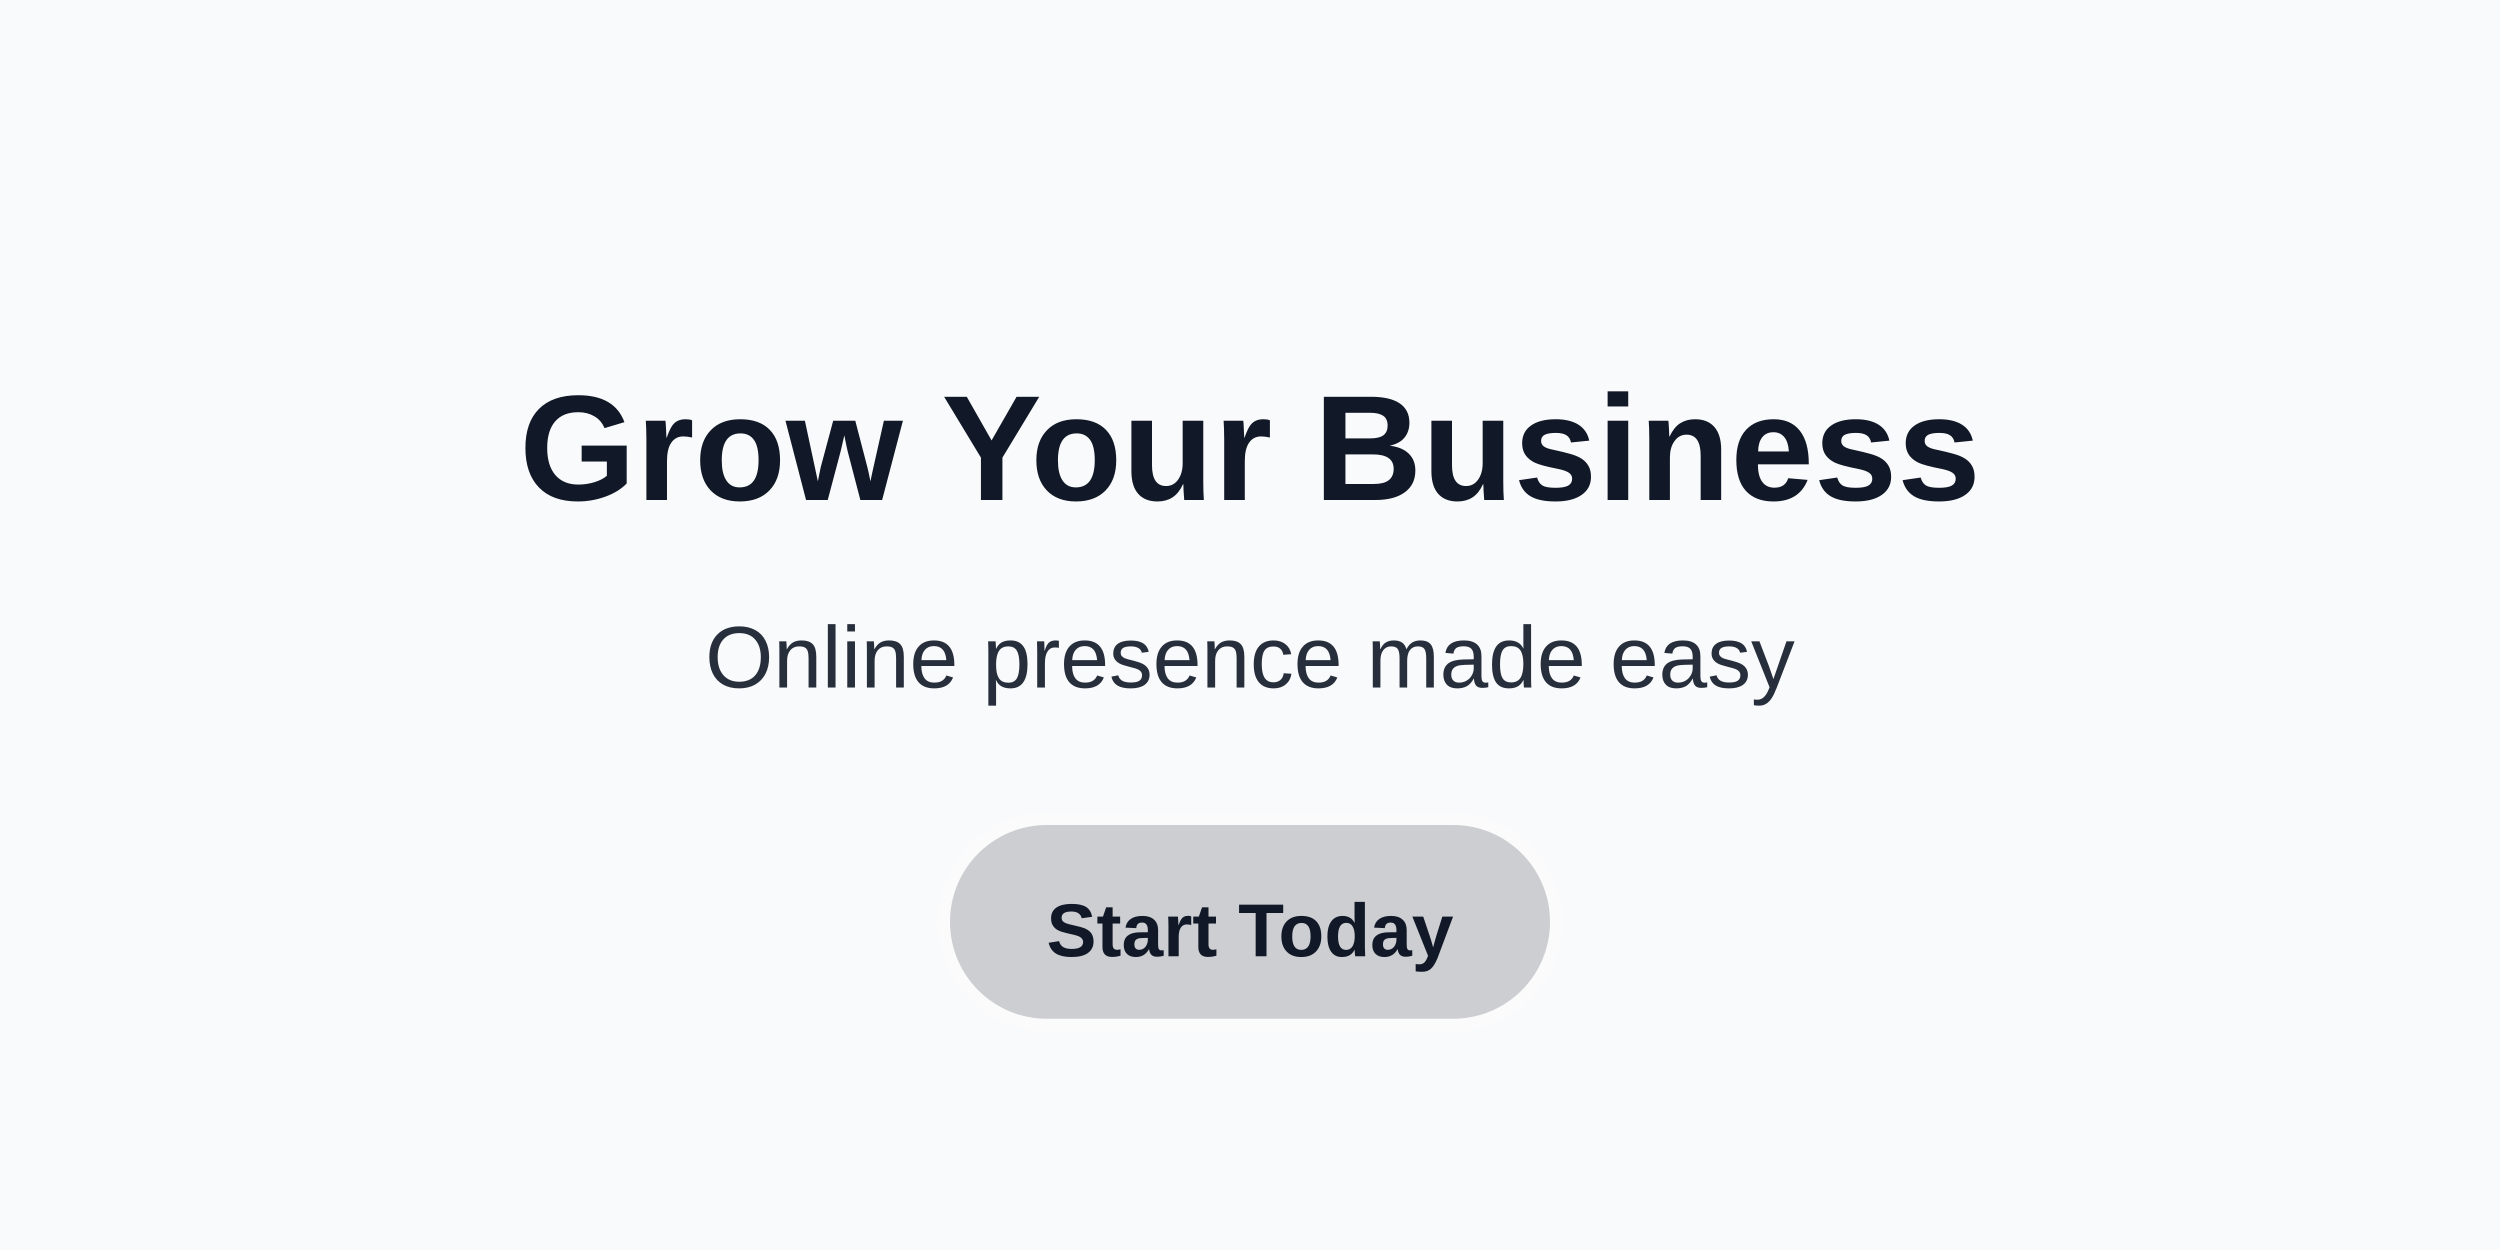
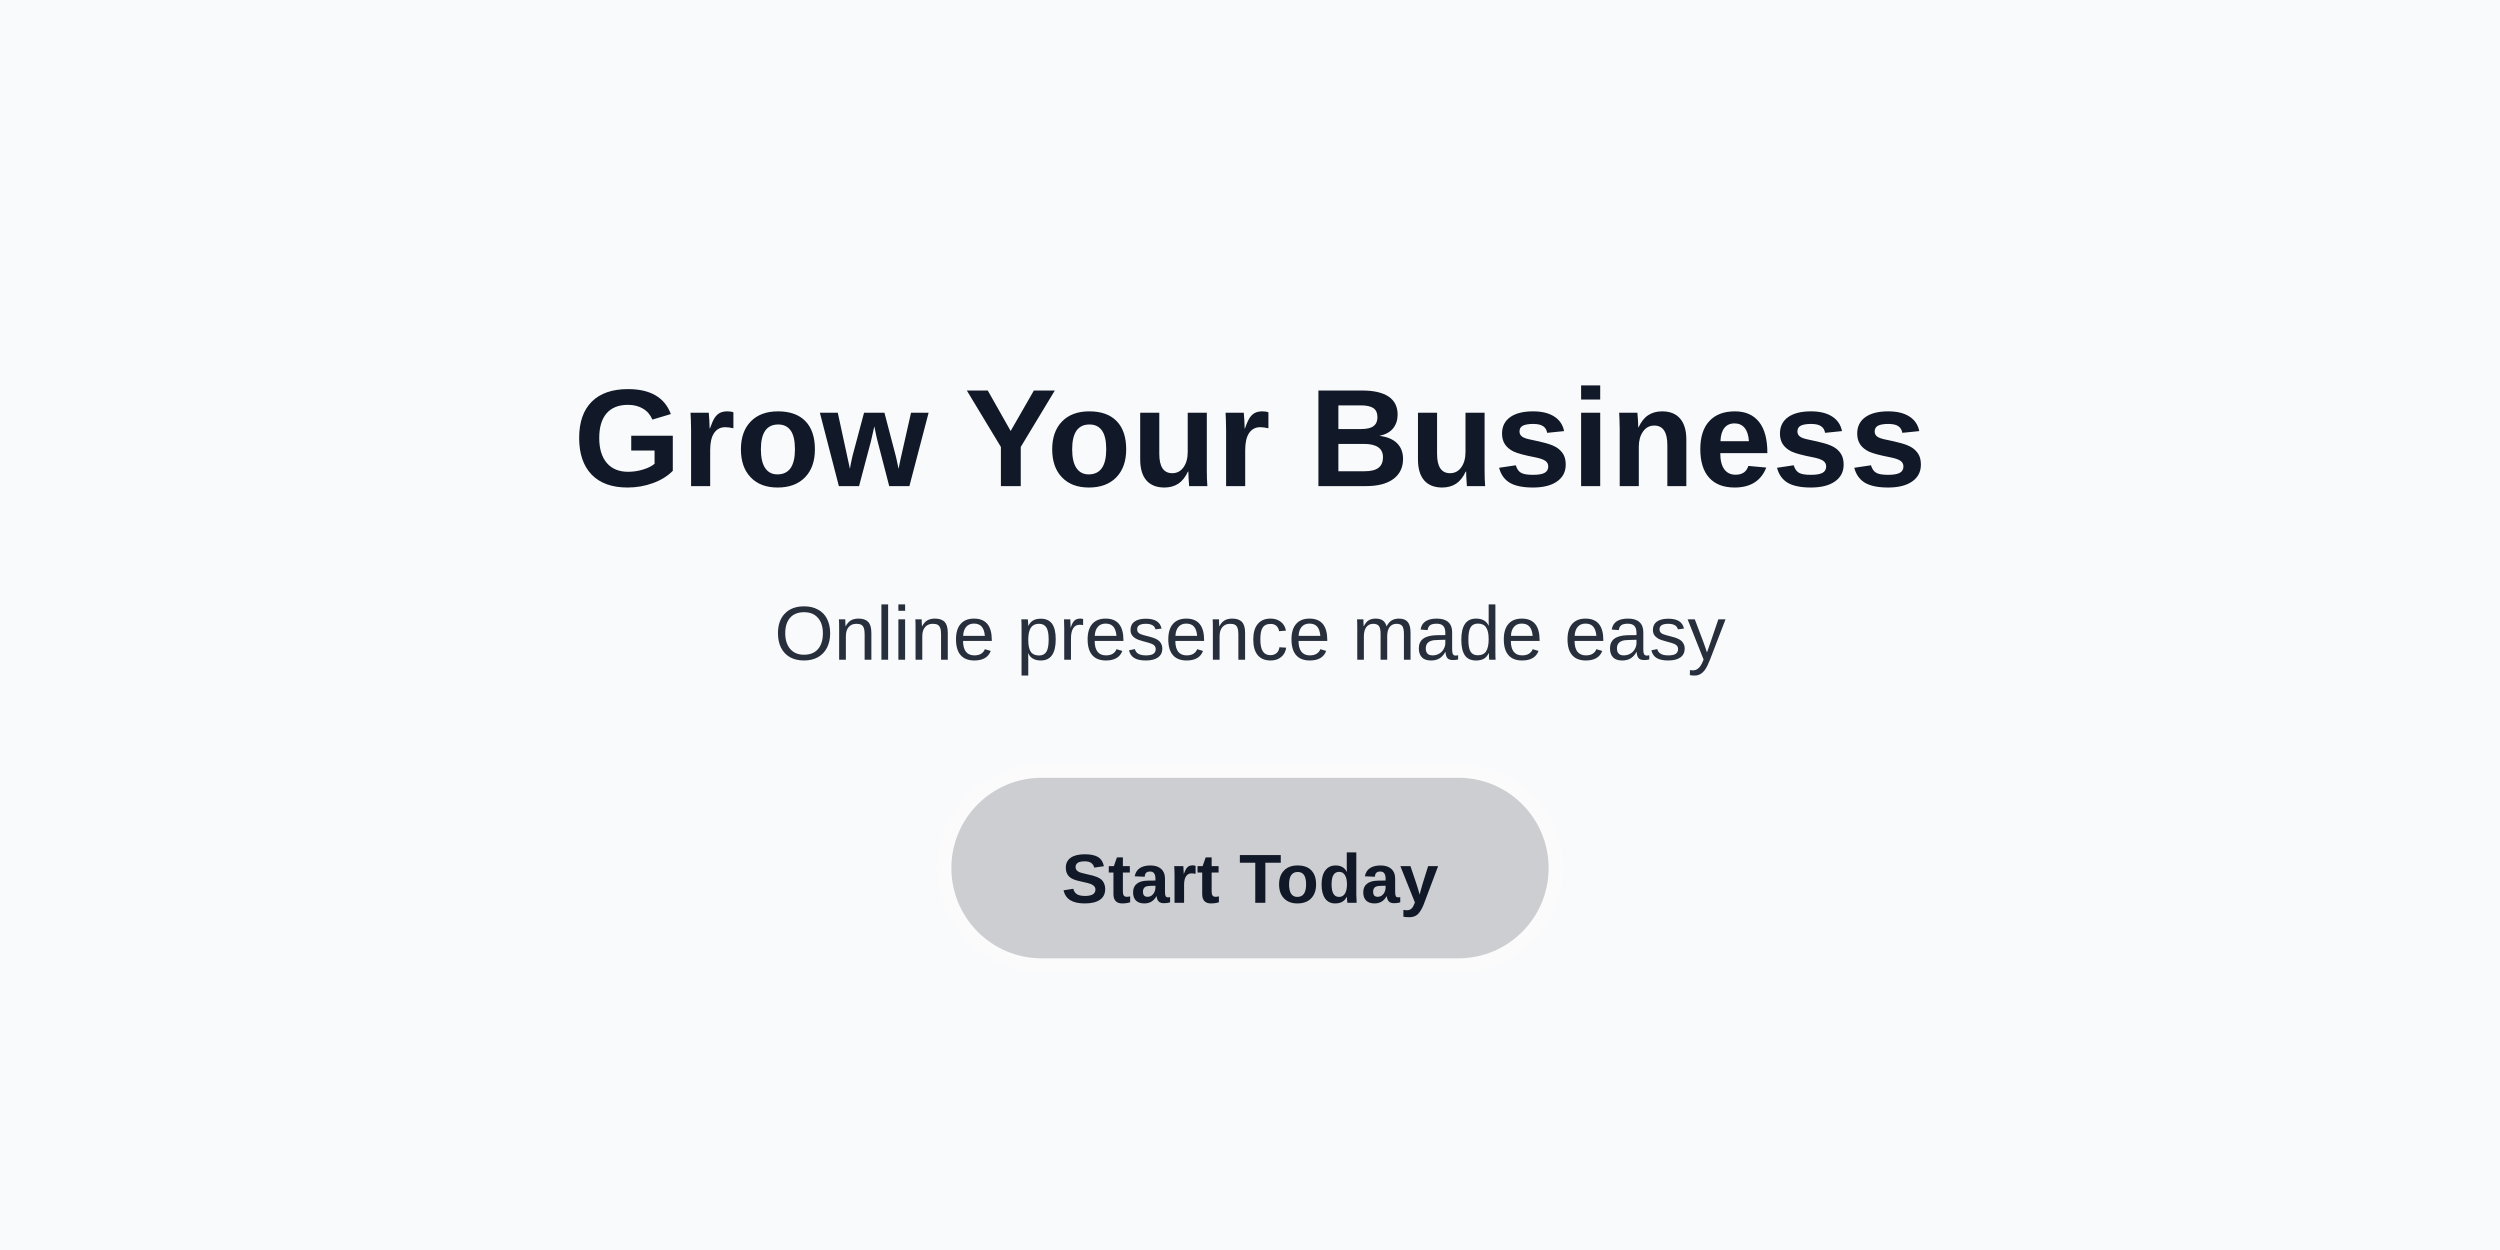
- <svg xmlns="http://www.w3.org/2000/svg" width="400" height="200">
+ <svg xmlns="http://www.w3.org/2000/svg" width="360" height="180">
  <defs>
    
  </defs>
-   <rect width="400" height="200" fill="#F9FAFB" />
-   <text x="200" y="80" font-family="Arial, sans-serif" font-size="24" font-weight="bold" fill="#111827" text-anchor="middle">
+   <rect width="360" height="180" fill="#F9FAFB" />
+   <text x="180" y="70" font-family="Arial, sans-serif" font-size="20" font-weight="bold" fill="#111827" text-anchor="middle">
    Grow Your Business
  </text>
-   <text x="200" y="110" font-family="Arial, sans-serif" font-size="14" fill="#111827" text-anchor="middle" opacity="0.9">
+   <text x="180" y="95" font-family="Arial, sans-serif" font-size="11" fill="#111827" text-anchor="middle" opacity="0.9">
    Online presence made easy
  </text>
-   <rect x="150" y="130" width="100" height="35" rx="17.5" fill="#FFFFFF" opacity="0.3" />
-   <rect x="152" y="132" width="96" height="31" rx="15.5" fill="#111827" opacity="0.2" />
-   <text x="200" y="153" font-family="Arial, sans-serif" font-size="12" font-weight="bold" fill="#111827" text-anchor="middle">
+   <rect x="135" y="110" width="90" height="30" rx="15" fill="#FFFFFF" opacity="0.3" />
+   <rect x="137" y="112" width="86" height="26" rx="13" fill="#111827" opacity="0.2" />
+   <text x="180" y="130" font-family="Arial, sans-serif" font-size="10" font-weight="bold" fill="#111827" text-anchor="middle">
    Start Today
  </text>
</svg>
